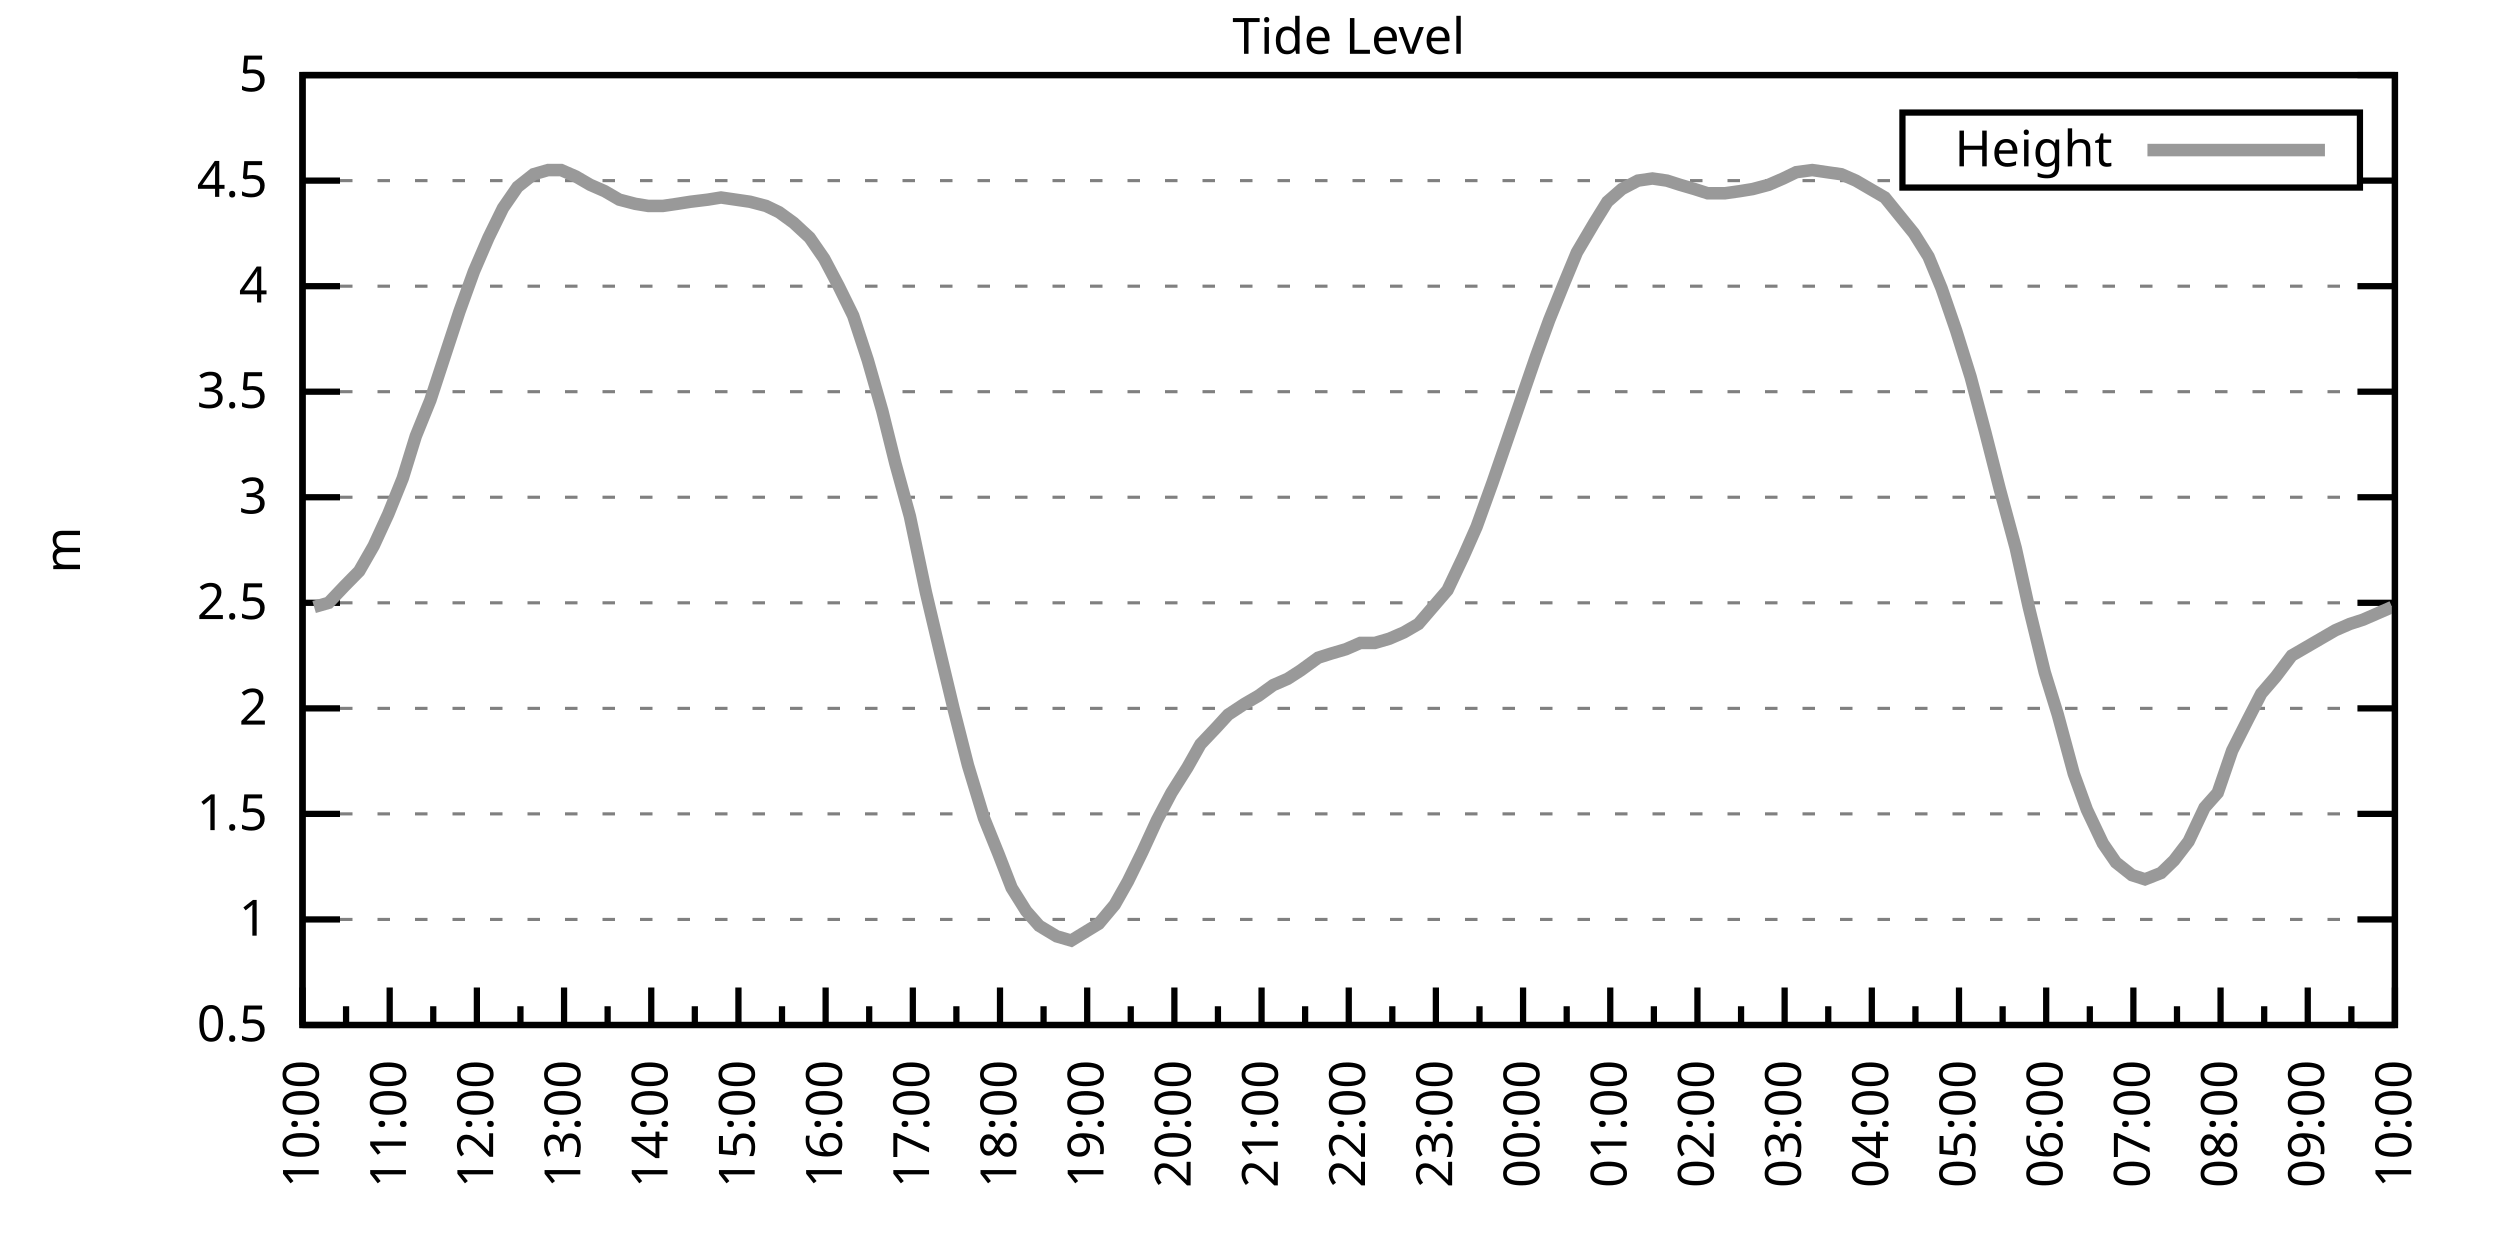
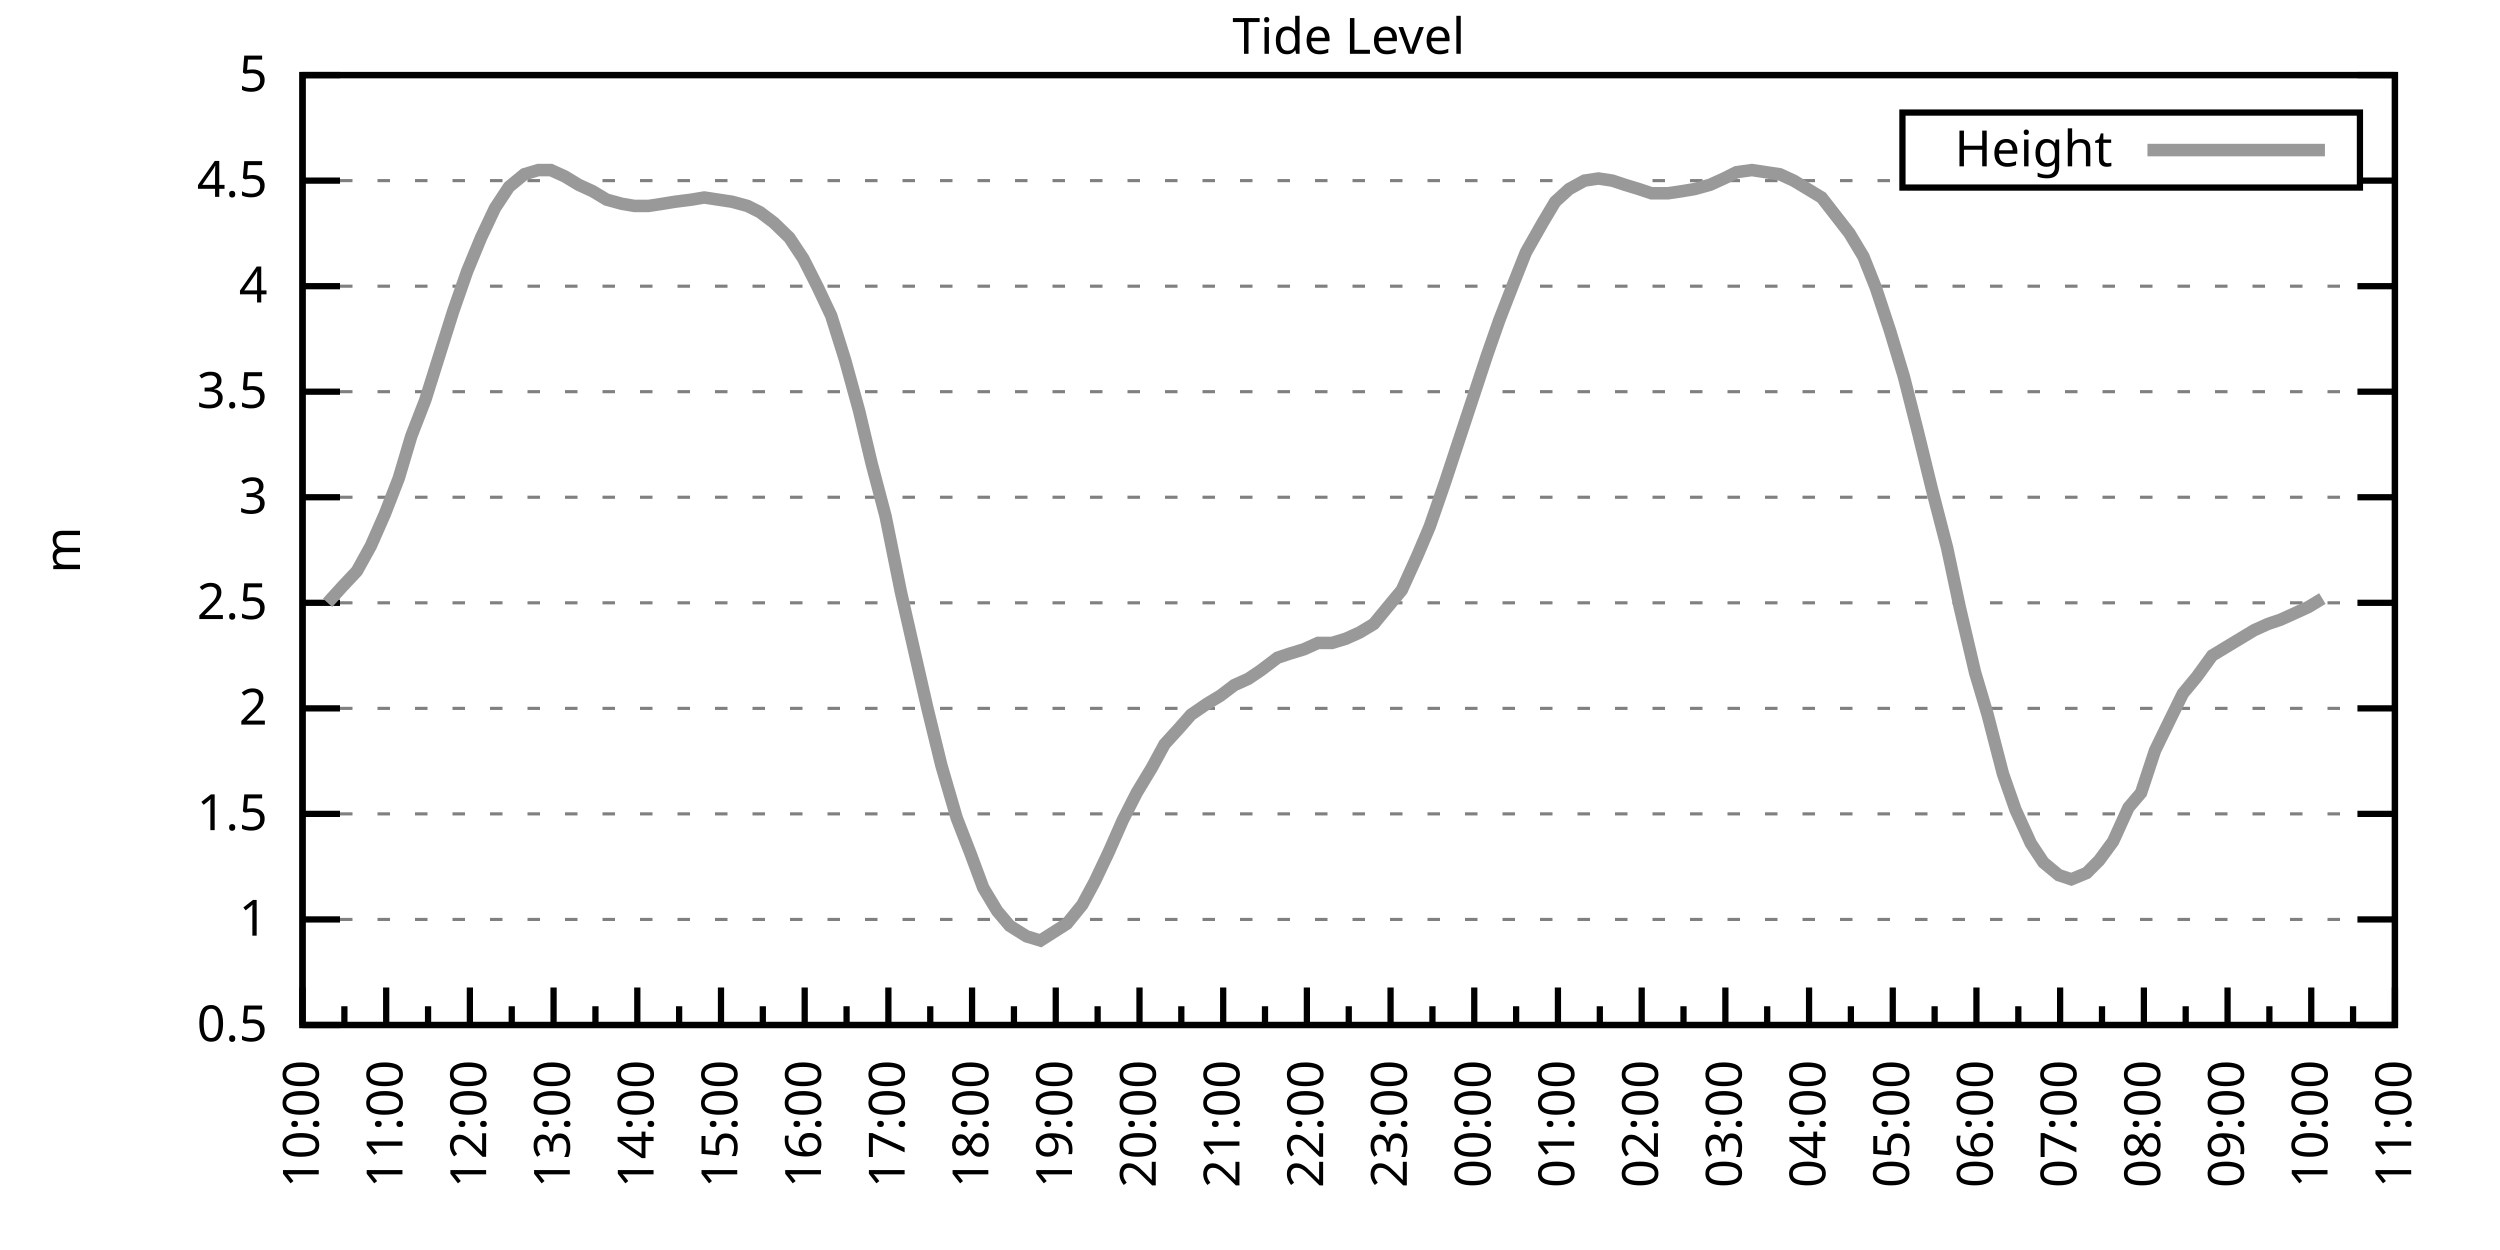
<svg xmlns="http://www.w3.org/2000/svg" xmlns:xlink="http://www.w3.org/1999/xlink" width="400" height="200" viewBox="0 0 400 200">
  <g id="gnuplot_canvas">
    <rect x="0" y="0" width="400" height="200" fill="none" />
    <defs>
      <circle id="gpDot" r="0.5" stroke-width="0.5" stroke="currentColor" />
      <path id="gpPt0" stroke-width="0.333" stroke="currentColor" d="M-1,0 h2 M0,-1 v2" />
      <path id="gpPt1" stroke-width="0.333" stroke="currentColor" d="M-1,-1 L1,1 M1,-1 L-1,1" />
      <path id="gpPt2" stroke-width="0.333" stroke="currentColor" d="M-1,0 L1,0 M0,-1 L0,1 M-1,-1 L1,1 M-1,1 L1,-1" />
      <rect id="gpPt3" stroke-width="0.333" stroke="currentColor" x="-1" y="-1" width="2" height="2" />
      <rect id="gpPt4" stroke-width="0.333" stroke="currentColor" fill="currentColor" x="-1" y="-1" width="2" height="2" />
      <circle id="gpPt5" stroke-width="0.333" stroke="currentColor" cx="0" cy="0" r="1" />
      <use xlink:href="#gpPt5" id="gpPt6" fill="currentColor" stroke="none" />
      <path id="gpPt7" stroke-width="0.333" stroke="currentColor" d="M0,-1.33 L-1.33,0.67 L1.33,0.67 z" />
      <use xlink:href="#gpPt7" id="gpPt8" fill="currentColor" stroke="none" />
      <use xlink:href="#gpPt7" id="gpPt9" stroke="currentColor" transform="rotate(180)" />
      <use xlink:href="#gpPt9" id="gpPt10" fill="currentColor" stroke="none" />
      <use xlink:href="#gpPt3" id="gpPt11" stroke="currentColor" transform="rotate(45)" />
      <use xlink:href="#gpPt11" id="gpPt12" fill="currentColor" stroke="none" />
      <path id="gpPt13" stroke-width="0.333" stroke="currentColor" d="M0,1.330 L1.265,0.411 L0.782,-1.067 L-0.782,-1.076 L-1.265,0.411 z" />
      <use xlink:href="#gpPt13" id="gpPt14" fill="currentColor" stroke="none" />
      <filter id="textbox" filterUnits="objectBoundingBox" x="0" y="0" height="1" width="1">
        <feFlood flood-color="white" flood-opacity="1" result="bgnd" />
        <feComposite in="SourceGraphic" in2="bgnd" operator="atop" />
      </filter>
      <filter id="greybox" filterUnits="objectBoundingBox" x="0" y="0" height="1" width="1">
        <feFlood flood-color="lightgrey" flood-opacity="1" result="grey" />
        <feComposite in="SourceGraphic" in2="grey" operator="atop" />
      </filter>
    </defs>
    <g fill="none" color="white" stroke="currentColor" stroke-width="1.00" stroke-linecap="butt" stroke-linejoin="miter">
</g>
    <g fill="none" color="black" stroke="currentColor" stroke-width="1.00" stroke-linecap="butt" stroke-linejoin="miter">
      <g stroke="none" shape-rendering="crispEdges">
        <polygon fill="rgb(255, 255, 255)" points="48.40,164.00 383.18,164.00 383.18,12.02 48.40,12.02 " />
      </g>
    </g>
    <g fill="none" color="black" stroke="currentColor" stroke-width="1.00" stroke-linecap="butt" stroke-linejoin="miter">
</g>
    <g fill="none" color="black" stroke="black" stroke-width="0.50" stroke-linecap="butt" stroke-linejoin="miter">
</g>
    <g fill="none" color="gray" stroke="currentColor" stroke-width="0.50" stroke-linecap="butt" stroke-linejoin="miter">
      <path stroke="gray" stroke-dasharray="2,4" class="gridline" d="M48.40,164.00 L383.19,164.00  " />
    </g>
    <g fill="none" color="gray" stroke="gray" stroke-width="1.00" stroke-linecap="butt" stroke-linejoin="miter">
</g>
    <g fill="none" color="black" stroke="currentColor" stroke-width="1.00" stroke-linecap="butt" stroke-linejoin="miter">
      <path stroke="black" d="M48.40,164.00 L54.40,164.00 M383.19,164.00 L377.19,164.00  " />
      <g transform="translate(42.80,166.60)" stroke="none" fill="black" font-family="Sans" font-size="8.00" text-anchor="end">
        <text>
          <tspan font-family="Sans"> 0.5</tspan>
        </text>
      </g>
    </g>
    <g fill="none" color="black" stroke="currentColor" stroke-width="1.00" stroke-linecap="butt" stroke-linejoin="miter">
</g>
    <g fill="none" color="black" stroke="black" stroke-width="0.50" stroke-linecap="butt" stroke-linejoin="miter">
</g>
    <g fill="none" color="gray" stroke="currentColor" stroke-width="0.50" stroke-linecap="butt" stroke-linejoin="miter">
      <path stroke="gray" stroke-dasharray="2,4" class="gridline" d="M48.40,147.11 L383.19,147.11  " />
    </g>
    <g fill="none" color="gray" stroke="gray" stroke-width="1.00" stroke-linecap="butt" stroke-linejoin="miter">
</g>
    <g fill="none" color="black" stroke="currentColor" stroke-width="1.00" stroke-linecap="butt" stroke-linejoin="miter">
      <path stroke="black" d="M48.40,147.11 L54.40,147.11 M383.19,147.11 L377.19,147.11  " />
      <g transform="translate(42.80,149.71)" stroke="none" fill="black" font-family="Sans" font-size="8.00" text-anchor="end">
        <text>
          <tspan font-family="Sans"> 1</tspan>
        </text>
      </g>
    </g>
    <g fill="none" color="black" stroke="currentColor" stroke-width="1.00" stroke-linecap="butt" stroke-linejoin="miter">
</g>
    <g fill="none" color="black" stroke="black" stroke-width="0.50" stroke-linecap="butt" stroke-linejoin="miter">
</g>
    <g fill="none" color="gray" stroke="currentColor" stroke-width="0.50" stroke-linecap="butt" stroke-linejoin="miter">
      <path stroke="gray" stroke-dasharray="2,4" class="gridline" d="M48.40,130.22 L383.19,130.22  " />
    </g>
    <g fill="none" color="gray" stroke="gray" stroke-width="1.00" stroke-linecap="butt" stroke-linejoin="miter">
</g>
    <g fill="none" color="black" stroke="currentColor" stroke-width="1.00" stroke-linecap="butt" stroke-linejoin="miter">
      <path stroke="black" d="M48.40,130.22 L54.40,130.22 M383.19,130.22 L377.19,130.22  " />
      <g transform="translate(42.80,132.82)" stroke="none" fill="black" font-family="Sans" font-size="8.00" text-anchor="end">
        <text>
          <tspan font-family="Sans"> 1.5</tspan>
        </text>
      </g>
    </g>
    <g fill="none" color="black" stroke="currentColor" stroke-width="1.00" stroke-linecap="butt" stroke-linejoin="miter">
</g>
    <g fill="none" color="black" stroke="black" stroke-width="0.50" stroke-linecap="butt" stroke-linejoin="miter">
</g>
    <g fill="none" color="gray" stroke="currentColor" stroke-width="0.50" stroke-linecap="butt" stroke-linejoin="miter">
      <path stroke="gray" stroke-dasharray="2,4" class="gridline" d="M48.40,113.34 L383.19,113.34  " />
    </g>
    <g fill="none" color="gray" stroke="gray" stroke-width="1.00" stroke-linecap="butt" stroke-linejoin="miter">
</g>
    <g fill="none" color="black" stroke="currentColor" stroke-width="1.00" stroke-linecap="butt" stroke-linejoin="miter">
      <path stroke="black" d="M48.40,113.34 L54.40,113.34 M383.19,113.34 L377.19,113.34  " />
      <g transform="translate(42.80,115.94)" stroke="none" fill="black" font-family="Sans" font-size="8.00" text-anchor="end">
        <text>
          <tspan font-family="Sans"> 2</tspan>
        </text>
      </g>
    </g>
    <g fill="none" color="black" stroke="currentColor" stroke-width="1.00" stroke-linecap="butt" stroke-linejoin="miter">
</g>
    <g fill="none" color="black" stroke="black" stroke-width="0.50" stroke-linecap="butt" stroke-linejoin="miter">
</g>
    <g fill="none" color="gray" stroke="currentColor" stroke-width="0.50" stroke-linecap="butt" stroke-linejoin="miter">
      <path stroke="gray" stroke-dasharray="2,4" class="gridline" d="M48.40,96.45 L383.19,96.45  " />
    </g>
    <g fill="none" color="gray" stroke="gray" stroke-width="1.00" stroke-linecap="butt" stroke-linejoin="miter">
</g>
    <g fill="none" color="black" stroke="currentColor" stroke-width="1.00" stroke-linecap="butt" stroke-linejoin="miter">
      <path stroke="black" d="M48.40,96.45 L54.40,96.45 M383.19,96.45 L377.19,96.45  " />
      <g transform="translate(42.80,99.05)" stroke="none" fill="black" font-family="Sans" font-size="8.00" text-anchor="end">
        <text>
          <tspan font-family="Sans"> 2.5</tspan>
        </text>
      </g>
    </g>
    <g fill="none" color="black" stroke="currentColor" stroke-width="1.00" stroke-linecap="butt" stroke-linejoin="miter">
</g>
    <g fill="none" color="black" stroke="black" stroke-width="0.50" stroke-linecap="butt" stroke-linejoin="miter">
</g>
    <g fill="none" color="gray" stroke="currentColor" stroke-width="0.50" stroke-linecap="butt" stroke-linejoin="miter">
      <path stroke="gray" stroke-dasharray="2,4" class="gridline" d="M48.40,79.56 L383.19,79.56  " />
    </g>
    <g fill="none" color="gray" stroke="gray" stroke-width="1.00" stroke-linecap="butt" stroke-linejoin="miter">
</g>
    <g fill="none" color="black" stroke="currentColor" stroke-width="1.00" stroke-linecap="butt" stroke-linejoin="miter">
      <path stroke="black" d="M48.40,79.56 L54.40,79.56 M383.19,79.56 L377.19,79.56  " />
      <g transform="translate(42.80,82.16)" stroke="none" fill="black" font-family="Sans" font-size="8.00" text-anchor="end">
        <text>
          <tspan font-family="Sans"> 3</tspan>
        </text>
      </g>
    </g>
    <g fill="none" color="black" stroke="currentColor" stroke-width="1.00" stroke-linecap="butt" stroke-linejoin="miter">
</g>
    <g fill="none" color="black" stroke="black" stroke-width="0.50" stroke-linecap="butt" stroke-linejoin="miter">
</g>
    <g fill="none" color="gray" stroke="currentColor" stroke-width="0.50" stroke-linecap="butt" stroke-linejoin="miter">
      <path stroke="gray" stroke-dasharray="2,4" class="gridline" d="M48.40,62.67 L383.19,62.67  " />
    </g>
    <g fill="none" color="gray" stroke="gray" stroke-width="1.00" stroke-linecap="butt" stroke-linejoin="miter">
</g>
    <g fill="none" color="black" stroke="currentColor" stroke-width="1.00" stroke-linecap="butt" stroke-linejoin="miter">
      <path stroke="black" d="M48.40,62.67 L54.40,62.67 M383.19,62.67 L377.19,62.67  " />
      <g transform="translate(42.80,65.27)" stroke="none" fill="black" font-family="Sans" font-size="8.00" text-anchor="end">
        <text>
          <tspan font-family="Sans"> 3.5</tspan>
        </text>
      </g>
    </g>
    <g fill="none" color="black" stroke="currentColor" stroke-width="1.00" stroke-linecap="butt" stroke-linejoin="miter">
</g>
    <g fill="none" color="black" stroke="black" stroke-width="0.50" stroke-linecap="butt" stroke-linejoin="miter">
</g>
    <g fill="none" color="gray" stroke="currentColor" stroke-width="0.50" stroke-linecap="butt" stroke-linejoin="miter">
      <path stroke="gray" stroke-dasharray="2,4" class="gridline" d="M48.40,45.79 L383.19,45.79  " />
    </g>
    <g fill="none" color="gray" stroke="gray" stroke-width="1.00" stroke-linecap="butt" stroke-linejoin="miter">
</g>
    <g fill="none" color="black" stroke="currentColor" stroke-width="1.00" stroke-linecap="butt" stroke-linejoin="miter">
      <path stroke="black" d="M48.40,45.79 L54.40,45.79 M383.19,45.79 L377.19,45.79  " />
      <g transform="translate(42.80,48.39)" stroke="none" fill="black" font-family="Sans" font-size="8.00" text-anchor="end">
        <text>
          <tspan font-family="Sans"> 4</tspan>
        </text>
      </g>
    </g>
    <g fill="none" color="black" stroke="currentColor" stroke-width="1.00" stroke-linecap="butt" stroke-linejoin="miter">
</g>
    <g fill="none" color="black" stroke="black" stroke-width="0.50" stroke-linecap="butt" stroke-linejoin="miter">
</g>
    <g fill="none" color="gray" stroke="currentColor" stroke-width="0.50" stroke-linecap="butt" stroke-linejoin="miter">
      <path stroke="gray" stroke-dasharray="2,4" class="gridline" d="M48.40,28.90 L304.39,28.90 M377.59,28.90 L383.19,28.90  " />
    </g>
    <g fill="none" color="gray" stroke="gray" stroke-width="1.00" stroke-linecap="butt" stroke-linejoin="miter">
</g>
    <g fill="none" color="black" stroke="currentColor" stroke-width="1.00" stroke-linecap="butt" stroke-linejoin="miter">
      <path stroke="black" d="M48.40,28.90 L54.40,28.90 M383.19,28.90 L377.19,28.90  " />
      <g transform="translate(42.80,31.50)" stroke="none" fill="black" font-family="Sans" font-size="8.00" text-anchor="end">
        <text>
          <tspan font-family="Sans"> 4.5</tspan>
        </text>
      </g>
    </g>
    <g fill="none" color="black" stroke="currentColor" stroke-width="1.00" stroke-linecap="butt" stroke-linejoin="miter">
</g>
    <g fill="none" color="black" stroke="black" stroke-width="0.50" stroke-linecap="butt" stroke-linejoin="miter">
</g>
    <g fill="none" color="gray" stroke="currentColor" stroke-width="0.50" stroke-linecap="butt" stroke-linejoin="miter">
      <path stroke="gray" stroke-dasharray="2,4" class="gridline" d="M48.40,12.01 L383.19,12.01  " />
    </g>
    <g fill="none" color="gray" stroke="gray" stroke-width="1.00" stroke-linecap="butt" stroke-linejoin="miter">
</g>
    <g fill="none" color="black" stroke="currentColor" stroke-width="1.00" stroke-linecap="butt" stroke-linejoin="miter">
      <path stroke="black" d="M48.40,12.01 L54.40,12.01 M383.19,12.01 L377.19,12.01  " />
      <g transform="translate(42.80,14.61)" stroke="none" fill="black" font-family="Sans" font-size="8.00" text-anchor="end">
        <text>
          <tspan font-family="Sans"> 5</tspan>
        </text>
      </g>
    </g>
    <g fill="none" color="black" stroke="currentColor" stroke-width="1.00" stroke-linecap="butt" stroke-linejoin="miter">
      <path stroke="black" d="M48.40,164.00 L48.40,158.00  " />
      <g transform="translate(51.00,169.60) rotate(270)" stroke="none" fill="black" font-family="Sans" font-size="8.00" text-anchor="end">
        <text>
          <tspan font-family="Sans">10:00</tspan>
        </text>
      </g>
    </g>
    <g fill="none" color="black" stroke="currentColor" stroke-width="1.00" stroke-linecap="butt" stroke-linejoin="miter">
-       <path stroke="black" d="M55.37,164.00 L55.37,161.00 M62.35,164.00 L62.35,158.00  " />
-       <g transform="translate(64.95,169.60) rotate(270)" stroke="none" fill="black" font-family="Sans" font-size="8.00" text-anchor="end">
+       <path stroke="black" d="M55.10,164.00 L55.10,161.00 M61.79,164.00 L61.79,158.00  " />
+       <g transform="translate(64.39,169.60) rotate(270)" stroke="none" fill="black" font-family="Sans" font-size="8.00" text-anchor="end">
        <text>
          <tspan font-family="Sans">11:00</tspan>
        </text>
      </g>
    </g>
    <g fill="none" color="black" stroke="currentColor" stroke-width="1.00" stroke-linecap="butt" stroke-linejoin="miter">
-       <path stroke="black" d="M69.32,164.00 L69.32,161.00 M76.30,164.00 L76.30,158.00  " />
-       <g transform="translate(78.90,169.60) rotate(270)" stroke="none" fill="black" font-family="Sans" font-size="8.00" text-anchor="end">
+       <path stroke="black" d="M68.49,164.00 L68.49,161.00 M75.18,164.00 L75.18,158.00  " />
+       <g transform="translate(77.78,169.60) rotate(270)" stroke="none" fill="black" font-family="Sans" font-size="8.00" text-anchor="end">
        <text>
          <tspan font-family="Sans">12:00</tspan>
        </text>
      </g>
    </g>
    <g fill="none" color="black" stroke="currentColor" stroke-width="1.00" stroke-linecap="butt" stroke-linejoin="miter">
-       <path stroke="black" d="M83.27,164.00 L83.27,161.00 M90.25,164.00 L90.25,158.00  " />
-       <g transform="translate(92.85,169.60) rotate(270)" stroke="none" fill="black" font-family="Sans" font-size="8.00" text-anchor="end">
+       <path stroke="black" d="M81.88,164.00 L81.88,161.00 M88.57,164.00 L88.57,158.00  " />
+       <g transform="translate(91.17,169.60) rotate(270)" stroke="none" fill="black" font-family="Sans" font-size="8.00" text-anchor="end">
        <text>
          <tspan font-family="Sans">13:00</tspan>
        </text>
      </g>
    </g>
    <g fill="none" color="black" stroke="currentColor" stroke-width="1.00" stroke-linecap="butt" stroke-linejoin="miter">
-       <path stroke="black" d="M97.22,164.00 L97.22,161.00 M104.20,164.00 L104.20,158.00  " />
-       <g transform="translate(106.80,169.60) rotate(270)" stroke="none" fill="black" font-family="Sans" font-size="8.00" text-anchor="end">
+       <path stroke="black" d="M95.27,164.00 L95.27,161.00 M101.97,164.00 L101.97,158.00  " />
+       <g transform="translate(104.57,169.60) rotate(270)" stroke="none" fill="black" font-family="Sans" font-size="8.00" text-anchor="end">
        <text>
          <tspan font-family="Sans">14:00</tspan>
        </text>
      </g>
    </g>
    <g fill="none" color="black" stroke="currentColor" stroke-width="1.00" stroke-linecap="butt" stroke-linejoin="miter">
-       <path stroke="black" d="M111.17,164.00 L111.17,161.00 M118.15,164.00 L118.15,158.00  " />
-       <g transform="translate(120.75,169.60) rotate(270)" stroke="none" fill="black" font-family="Sans" font-size="8.00" text-anchor="end">
+       <path stroke="black" d="M108.66,164.00 L108.66,161.00 M115.36,164.00 L115.36,158.00  " />
+       <g transform="translate(117.96,169.60) rotate(270)" stroke="none" fill="black" font-family="Sans" font-size="8.00" text-anchor="end">
        <text>
          <tspan font-family="Sans">15:00</tspan>
        </text>
      </g>
    </g>
    <g fill="none" color="black" stroke="currentColor" stroke-width="1.00" stroke-linecap="butt" stroke-linejoin="miter">
-       <path stroke="black" d="M125.12,164.00 L125.12,161.00 M132.10,164.00 L132.10,158.00  " />
-       <g transform="translate(134.70,169.60) rotate(270)" stroke="none" fill="black" font-family="Sans" font-size="8.00" text-anchor="end">
+       <path stroke="black" d="M122.05,164.00 L122.05,161.00 M128.75,164.00 L128.75,158.00  " />
+       <g transform="translate(131.35,169.60) rotate(270)" stroke="none" fill="black" font-family="Sans" font-size="8.00" text-anchor="end">
        <text>
          <tspan font-family="Sans">16:00</tspan>
        </text>
      </g>
    </g>
    <g fill="none" color="black" stroke="currentColor" stroke-width="1.00" stroke-linecap="butt" stroke-linejoin="miter">
-       <path stroke="black" d="M139.07,164.00 L139.07,161.00 M146.05,164.00 L146.05,158.00  " />
-       <g transform="translate(148.65,169.60) rotate(270)" stroke="none" fill="black" font-family="Sans" font-size="8.00" text-anchor="end">
+       <path stroke="black" d="M135.45,164.00 L135.45,161.00 M142.14,164.00 L142.14,158.00  " />
+       <g transform="translate(144.74,169.60) rotate(270)" stroke="none" fill="black" font-family="Sans" font-size="8.00" text-anchor="end">
        <text>
          <tspan font-family="Sans">17:00</tspan>
        </text>
      </g>
    </g>
    <g fill="none" color="black" stroke="currentColor" stroke-width="1.00" stroke-linecap="butt" stroke-linejoin="miter">
-       <path stroke="black" d="M153.02,164.00 L153.02,161.00 M160.00,164.00 L160.00,158.00  " />
-       <g transform="translate(162.60,169.60) rotate(270)" stroke="none" fill="black" font-family="Sans" font-size="8.00" text-anchor="end">
+       <path stroke="black" d="M148.84,164.00 L148.84,161.00 M155.53,164.00 L155.53,158.00  " />
+       <g transform="translate(158.13,169.60) rotate(270)" stroke="none" fill="black" font-family="Sans" font-size="8.00" text-anchor="end">
        <text>
          <tspan font-family="Sans">18:00</tspan>
        </text>
      </g>
    </g>
    <g fill="none" color="black" stroke="currentColor" stroke-width="1.00" stroke-linecap="butt" stroke-linejoin="miter">
-       <path stroke="black" d="M166.97,164.00 L166.97,161.00 M173.95,164.00 L173.95,158.00  " />
-       <g transform="translate(176.55,169.60) rotate(270)" stroke="none" fill="black" font-family="Sans" font-size="8.00" text-anchor="end">
+       <path stroke="black" d="M162.23,164.00 L162.23,161.00 M168.92,164.00 L168.92,158.00  " />
+       <g transform="translate(171.52,169.60) rotate(270)" stroke="none" fill="black" font-family="Sans" font-size="8.00" text-anchor="end">
        <text>
          <tspan font-family="Sans">19:00</tspan>
        </text>
      </g>
    </g>
    <g fill="none" color="black" stroke="currentColor" stroke-width="1.00" stroke-linecap="butt" stroke-linejoin="miter">
-       <path stroke="black" d="M180.92,164.00 L180.92,161.00 M187.90,164.00 L187.90,158.00  " />
-       <g transform="translate(190.50,169.60) rotate(270)" stroke="none" fill="black" font-family="Sans" font-size="8.00" text-anchor="end">
+       <path stroke="black" d="M175.62,164.00 L175.62,161.00 M182.32,164.00 L182.32,158.00  " />
+       <g transform="translate(184.92,169.60) rotate(270)" stroke="none" fill="black" font-family="Sans" font-size="8.00" text-anchor="end">
        <text>
          <tspan font-family="Sans">20:00</tspan>
        </text>
      </g>
    </g>
    <g fill="none" color="black" stroke="currentColor" stroke-width="1.00" stroke-linecap="butt" stroke-linejoin="miter">
-       <path stroke="black" d="M194.87,164.00 L194.87,161.00 M201.85,164.00 L201.85,158.00  " />
-       <g transform="translate(204.45,169.60) rotate(270)" stroke="none" fill="black" font-family="Sans" font-size="8.00" text-anchor="end">
+       <path stroke="black" d="M189.01,164.00 L189.01,161.00 M195.71,164.00 L195.71,158.00  " />
+       <g transform="translate(198.31,169.60) rotate(270)" stroke="none" fill="black" font-family="Sans" font-size="8.00" text-anchor="end">
        <text>
          <tspan font-family="Sans">21:00</tspan>
        </text>
      </g>
    </g>
    <g fill="none" color="black" stroke="currentColor" stroke-width="1.00" stroke-linecap="butt" stroke-linejoin="miter">
-       <path stroke="black" d="M208.82,164.00 L208.82,161.00 M215.80,164.00 L215.80,158.00  " />
-       <g transform="translate(218.40,169.60) rotate(270)" stroke="none" fill="black" font-family="Sans" font-size="8.00" text-anchor="end">
+       <path stroke="black" d="M202.40,164.00 L202.40,161.00 M209.10,164.00 L209.10,158.00  " />
+       <g transform="translate(211.70,169.60) rotate(270)" stroke="none" fill="black" font-family="Sans" font-size="8.00" text-anchor="end">
        <text>
          <tspan font-family="Sans">22:00</tspan>
        </text>
      </g>
    </g>
    <g fill="none" color="black" stroke="currentColor" stroke-width="1.00" stroke-linecap="butt" stroke-linejoin="miter">
-       <path stroke="black" d="M222.77,164.00 L222.77,161.00 M229.74,164.00 L229.74,158.00  " />
-       <g transform="translate(232.34,169.60) rotate(270)" stroke="none" fill="black" font-family="Sans" font-size="8.00" text-anchor="end">
+       <path stroke="black" d="M215.80,164.00 L215.80,161.00 M222.49,164.00 L222.49,158.00  " />
+       <g transform="translate(225.09,169.60) rotate(270)" stroke="none" fill="black" font-family="Sans" font-size="8.00" text-anchor="end">
        <text>
          <tspan font-family="Sans">23:00</tspan>
        </text>
      </g>
    </g>
    <g fill="none" color="black" stroke="currentColor" stroke-width="1.00" stroke-linecap="butt" stroke-linejoin="miter">
-       <path stroke="black" d="M236.72,164.00 L236.72,161.00 M243.69,164.00 L243.69,158.00  " />
-       <g transform="translate(246.29,169.60) rotate(270)" stroke="none" fill="black" font-family="Sans" font-size="8.00" text-anchor="end">
+       <path stroke="black" d="M229.19,164.00 L229.19,161.00 M235.88,164.00 L235.88,158.00  " />
+       <g transform="translate(238.48,169.60) rotate(270)" stroke="none" fill="black" font-family="Sans" font-size="8.00" text-anchor="end">
        <text>
          <tspan font-family="Sans">00:00</tspan>
        </text>
      </g>
    </g>
    <g fill="none" color="black" stroke="currentColor" stroke-width="1.00" stroke-linecap="butt" stroke-linejoin="miter">
-       <path stroke="black" d="M250.67,164.00 L250.67,161.00 M257.64,164.00 L257.64,158.00  " />
-       <g transform="translate(260.24,169.60) rotate(270)" stroke="none" fill="black" font-family="Sans" font-size="8.00" text-anchor="end">
+       <path stroke="black" d="M242.58,164.00 L242.58,161.00 M249.27,164.00 L249.27,158.00  " />
+       <g transform="translate(251.87,169.60) rotate(270)" stroke="none" fill="black" font-family="Sans" font-size="8.00" text-anchor="end">
        <text>
          <tspan font-family="Sans">01:00</tspan>
        </text>
      </g>
    </g>
    <g fill="none" color="black" stroke="currentColor" stroke-width="1.00" stroke-linecap="butt" stroke-linejoin="miter">
-       <path stroke="black" d="M264.62,164.00 L264.62,161.00 M271.59,164.00 L271.59,158.00  " />
-       <g transform="translate(274.19,169.60) rotate(270)" stroke="none" fill="black" font-family="Sans" font-size="8.00" text-anchor="end">
+       <path stroke="black" d="M255.97,164.00 L255.97,161.00 M262.67,164.00 L262.67,158.00  " />
+       <g transform="translate(265.27,169.60) rotate(270)" stroke="none" fill="black" font-family="Sans" font-size="8.00" text-anchor="end">
        <text>
          <tspan font-family="Sans">02:00</tspan>
        </text>
      </g>
    </g>
    <g fill="none" color="black" stroke="currentColor" stroke-width="1.00" stroke-linecap="butt" stroke-linejoin="miter">
-       <path stroke="black" d="M278.57,164.00 L278.57,161.00 M285.54,164.00 L285.54,158.00  " />
-       <g transform="translate(288.14,169.60) rotate(270)" stroke="none" fill="black" font-family="Sans" font-size="8.00" text-anchor="end">
+       <path stroke="black" d="M269.36,164.00 L269.36,161.00 M276.06,164.00 L276.06,158.00  " />
+       <g transform="translate(278.66,169.60) rotate(270)" stroke="none" fill="black" font-family="Sans" font-size="8.00" text-anchor="end">
        <text>
          <tspan font-family="Sans">03:00</tspan>
        </text>
      </g>
    </g>
    <g fill="none" color="black" stroke="currentColor" stroke-width="1.00" stroke-linecap="butt" stroke-linejoin="miter">
-       <path stroke="black" d="M292.52,164.00 L292.52,161.00 M299.49,164.00 L299.49,158.00  " />
-       <g transform="translate(302.09,169.60) rotate(270)" stroke="none" fill="black" font-family="Sans" font-size="8.00" text-anchor="end">
+       <path stroke="black" d="M282.75,164.00 L282.75,161.00 M289.45,164.00 L289.45,158.00  " />
+       <g transform="translate(292.05,169.60) rotate(270)" stroke="none" fill="black" font-family="Sans" font-size="8.00" text-anchor="end">
        <text>
          <tspan font-family="Sans">04:00</tspan>
        </text>
      </g>
    </g>
    <g fill="none" color="black" stroke="currentColor" stroke-width="1.00" stroke-linecap="butt" stroke-linejoin="miter">
-       <path stroke="black" d="M306.47,164.00 L306.47,161.00 M313.44,164.00 L313.44,158.00  " />
-       <g transform="translate(316.04,169.60) rotate(270)" stroke="none" fill="black" font-family="Sans" font-size="8.00" text-anchor="end">
+       <path stroke="black" d="M296.14,164.00 L296.14,161.00 M302.84,164.00 L302.84,158.00  " />
+       <g transform="translate(305.44,169.60) rotate(270)" stroke="none" fill="black" font-family="Sans" font-size="8.00" text-anchor="end">
        <text>
          <tspan font-family="Sans">05:00</tspan>
        </text>
      </g>
    </g>
    <g fill="none" color="black" stroke="currentColor" stroke-width="1.00" stroke-linecap="butt" stroke-linejoin="miter">
-       <path stroke="black" d="M320.42,164.00 L320.42,161.00 M327.39,164.00 L327.39,158.00  " />
-       <g transform="translate(329.99,169.60) rotate(270)" stroke="none" fill="black" font-family="Sans" font-size="8.00" text-anchor="end">
+       <path stroke="black" d="M309.54,164.00 L309.54,161.00 M316.23,164.00 L316.23,158.00  " />
+       <g transform="translate(318.83,169.60) rotate(270)" stroke="none" fill="black" font-family="Sans" font-size="8.00" text-anchor="end">
        <text>
          <tspan font-family="Sans">06:00</tspan>
        </text>
      </g>
    </g>
    <g fill="none" color="black" stroke="currentColor" stroke-width="1.00" stroke-linecap="butt" stroke-linejoin="miter">
-       <path stroke="black" d="M334.37,164.00 L334.37,161.00 M341.34,164.00 L341.34,158.00  " />
-       <g transform="translate(343.94,169.60) rotate(270)" stroke="none" fill="black" font-family="Sans" font-size="8.00" text-anchor="end">
+       <path stroke="black" d="M322.93,164.00 L322.93,161.00 M329.62,164.00 L329.62,158.00  " />
+       <g transform="translate(332.22,169.60) rotate(270)" stroke="none" fill="black" font-family="Sans" font-size="8.00" text-anchor="end">
        <text>
          <tspan font-family="Sans">07:00</tspan>
        </text>
      </g>
    </g>
    <g fill="none" color="black" stroke="currentColor" stroke-width="1.00" stroke-linecap="butt" stroke-linejoin="miter">
-       <path stroke="black" d="M348.32,164.00 L348.32,161.00 M355.29,164.00 L355.29,158.00  " />
-       <g transform="translate(357.89,169.60) rotate(270)" stroke="none" fill="black" font-family="Sans" font-size="8.00" text-anchor="end">
+       <path stroke="black" d="M336.32,164.00 L336.32,161.00 M343.02,164.00 L343.02,158.00  " />
+       <g transform="translate(345.62,169.60) rotate(270)" stroke="none" fill="black" font-family="Sans" font-size="8.00" text-anchor="end">
        <text>
          <tspan font-family="Sans">08:00</tspan>
        </text>
      </g>
    </g>
    <g fill="none" color="black" stroke="currentColor" stroke-width="1.00" stroke-linecap="butt" stroke-linejoin="miter">
-       <path stroke="black" d="M362.27,164.00 L362.27,161.00 M369.24,164.00 L369.24,158.00  " />
-       <g transform="translate(371.84,169.60) rotate(270)" stroke="none" fill="black" font-family="Sans" font-size="8.00" text-anchor="end">
+       <path stroke="black" d="M349.71,164.00 L349.71,161.00 M356.41,164.00 L356.41,158.00  " />
+       <g transform="translate(359.01,169.60) rotate(270)" stroke="none" fill="black" font-family="Sans" font-size="8.00" text-anchor="end">
        <text>
          <tspan font-family="Sans">09:00</tspan>
        </text>
      </g>
    </g>
    <g fill="none" color="black" stroke="currentColor" stroke-width="1.00" stroke-linecap="butt" stroke-linejoin="miter">
-       <path stroke="black" d="M376.22,164.00 L376.22,161.00 M383.19,164.00 L383.19,158.00  " />
+       <path stroke="black" d="M363.10,164.00 L363.10,161.00 M369.80,164.00 L369.80,158.00  " />
+       <g transform="translate(372.40,169.60) rotate(270)" stroke="none" fill="black" font-family="Sans" font-size="8.00" text-anchor="end">
+         <text>
+           <tspan font-family="Sans">10:00</tspan>
+         </text>
+       </g>
+     </g>
+     <g fill="none" color="black" stroke="currentColor" stroke-width="1.00" stroke-linecap="butt" stroke-linejoin="miter">
+       <path stroke="black" d="M376.49,164.00 L376.49,161.00 M383.19,164.00 L383.19,158.00  " />
      <g transform="translate(385.79,169.60) rotate(270)" stroke="none" fill="black" font-family="Sans" font-size="8.00" text-anchor="end">
        <text>
-           <tspan font-family="Sans">10:00</tspan>
+           <tspan font-family="Sans">11:00</tspan>
        </text>
      </g>
    </g>
    <g fill="none" color="black" stroke="currentColor" stroke-width="1.00" stroke-linecap="butt" stroke-linejoin="miter">
</g>
    <g fill="none" color="black" stroke="currentColor" stroke-width="1.00" stroke-linecap="butt" stroke-linejoin="miter">
      <path stroke="black" d="M48.40,12.01 L48.40,164.00 L383.19,164.00 L383.19,12.01 L48.40,12.01 Z  " />
    </g>
    <g fill="none" color="black" stroke="currentColor" stroke-width="1.00" stroke-linecap="butt" stroke-linejoin="miter">
      <g transform="translate(12.80,88.01) rotate(270)" stroke="none" fill="black" font-family="Sans" font-size="8.00" text-anchor="middle">
        <text>
          <tspan font-family="Sans">m</tspan>
        </text>
      </g>
    </g>
    <g fill="none" color="black" stroke="currentColor" stroke-width="1.00" stroke-linecap="butt" stroke-linejoin="miter">
</g>
    <g fill="none" color="black" stroke="currentColor" stroke-width="1.00" stroke-linecap="butt" stroke-linejoin="miter">
      <path stroke="black" d="M304.39,30.01 L304.39,18.01 L377.59,18.01 L377.59,30.01 L304.39,30.01 Z  " />
    </g>
    <g id="Tide_level_plot_1">
      <g fill="none" color="white" stroke="black" stroke-width="2.00" stroke-linecap="butt" stroke-linejoin="miter">
</g>
      <g fill="none" color="black" stroke="currentColor" stroke-width="2.00" stroke-linecap="butt" stroke-linejoin="miter">
        <g transform="translate(337.99,26.61)" stroke="none" fill="black" font-family="Sans" font-size="8.00" text-anchor="end">
          <text>
            <tspan font-family="Sans">Height</tspan>
          </text>
        </g>
      </g>
      <g fill="none" color="black" stroke="currentColor" stroke-width="2.00" stroke-linecap="butt" stroke-linejoin="miter">
-         <path stroke="rgb(153, 153, 153)" d="M343.59,24.01 L371.99,24.01 M50.26,97.12 L52.58,96.45 L55.14,93.75 L57.47,91.38 L59.79,87.33 L62.12,82.26   L64.44,76.52 L66.53,69.77 L68.86,64.02 L71.18,56.93 L73.51,49.84 L75.83,43.42 L78.16,38.02 L80.48,33.29   L82.81,29.91 L85.37,27.88 L87.69,27.21 L89.78,27.21 L92.11,28.22 L94.43,29.57 L96.76,30.59 L99.08,31.94   L101.64,32.61 L103.73,32.95 L106.06,32.95 L108.38,32.61 L110.48,32.28 L113.27,31.94 L115.36,31.60 L117.68,31.94   L120.01,32.28 L122.57,32.95 L124.66,33.96 L126.98,35.65 L129.54,38.02 L131.87,41.39 L134.19,45.79 L136.51,50.51   L138.84,57.61 L141.16,65.71 L143.26,74.16 L145.58,82.60 L148.14,94.76 L150.46,104.56 L152.56,113.34 L154.88,122.46   L157.44,130.90 L159.76,136.64 L161.86,142.05 L164.18,145.76 L166.27,148.13 L169.06,149.81 L171.39,150.49 L175.81,147.79   L178.36,144.75 L180.46,141.03 L182.78,136.30 L185.11,131.24 L187.43,126.85 L189.99,122.79 L192.08,119.08 L194.64,116.38   L196.50,114.35 L199.06,112.66 L201.38,111.31 L203.71,109.62 L206.03,108.61 L208.12,107.26 L210.91,105.23 L213.01,104.56   L215.33,103.88 L217.65,102.87 L219.98,102.87 L222.30,102.19 L224.63,101.18 L226.95,99.83 L229.28,97.12 L231.60,94.42   L234.16,89.02 L236.25,84.29 L238.81,77.20 L241.14,70.44 L243.23,64.36 L245.79,56.93 L247.88,51.19 L250.20,45.45   L252.30,40.38 L255.09,35.65 L257.18,32.28 L259.50,30.25 L262.06,28.90 L264.39,28.56 L266.71,28.90 L268.80,29.57   L271.13,30.25 L273.22,30.92 L276.01,30.92 L278.34,30.59 L280.43,30.25 L282.99,29.57 L285.31,28.56 L287.40,27.55   L289.96,27.21 L292.29,27.55 L294.61,27.88 L296.94,28.90 L299.26,30.25 L301.58,31.60 L306.23,37.34 L308.56,41.06   L310.65,46.12 L312.98,52.88 L315.30,60.31 L317.63,69.09 L319.95,78.21 L322.51,87.67 L324.60,97.12 L327.16,107.59   L329.25,114.35 L331.81,123.81 L333.90,129.55 L336.46,134.95 L338.55,137.99 L341.11,140.02 L343.20,140.69 L345.76,139.68   L347.85,137.66 L350.18,134.62 L352.73,129.21 L354.83,126.85 L357.15,120.09 L359.71,115.03 L361.80,110.97 L364.13,108.27   L366.68,104.89 L369.01,103.54 L371.33,102.19 L373.66,100.84 L375.98,99.83 L378.08,99.15 L380.40,98.14 L382.73,97.12    " />
+         <path stroke="rgb(153, 153, 153)" d="M343.59,24.01 L371.99,24.01 M52.42,96.45 L54.87,93.75 L57.10,91.38 L59.34,87.33 L61.57,82.26 L63.80,76.52   L65.81,69.77 L68.04,64.02 L70.27,56.93 L72.50,49.84 L74.74,43.42 L76.97,38.02 L79.20,33.29 L81.43,29.91   L83.89,27.88 L86.12,27.21 L88.13,27.21 L90.36,28.22 L92.59,29.57 L94.82,30.59 L97.06,31.94 L99.51,32.61   L101.52,32.95 L103.75,32.95 L105.98,32.61 L107.99,32.28 L110.67,31.94 L112.68,31.60 L114.91,31.94 L117.14,32.28   L119.60,32.95 L121.61,33.96 L123.84,35.65 L126.29,38.02 L128.53,41.39 L130.76,45.79 L132.99,50.51 L135.22,57.61   L137.45,65.71 L139.46,74.16 L141.69,82.60 L144.15,94.76 L146.38,104.56 L148.39,113.34 L150.62,122.46 L153.08,130.90   L155.31,136.64 L157.32,142.05 L159.55,145.76 L161.56,148.13 L164.24,149.81 L166.47,150.49 L170.71,147.79 L173.17,144.75   L175.17,141.03 L177.41,136.30 L179.64,131.24 L181.87,126.85 L184.32,122.79 L186.33,119.08 L188.79,116.38 L190.57,114.35   L193.03,112.66 L195.26,111.31 L197.49,109.62 L199.73,108.61 L201.73,107.26 L204.41,105.23 L206.42,104.56 L208.65,103.88   L210.88,102.87 L213.12,102.87 L215.35,102.19 L217.58,101.18 L219.81,99.83 L222.04,97.12 L224.28,94.42 L226.73,89.02   L228.74,84.29 L231.20,77.20 L233.43,70.44 L235.44,64.36 L237.89,56.93 L239.90,51.19 L242.13,45.45 L244.14,40.38   L246.82,35.65 L248.83,32.28 L251.06,30.25 L253.51,28.90 L255.75,28.56 L257.98,28.90 L259.99,29.57 L262.22,30.25   L264.23,30.92 L266.91,30.92 L269.14,30.59 L271.15,30.25 L273.60,29.57 L275.83,28.56 L277.84,27.55 L280.30,27.21   L282.53,27.55 L284.76,27.88 L286.99,28.90 L289.23,30.25 L291.46,31.60 L295.92,37.34 L298.15,41.06 L300.16,46.12   L302.39,52.88 L304.63,60.31 L306.86,69.09 L309.09,78.21 L311.54,87.67 L313.55,97.12 L316.01,107.59 L318.02,114.35   L320.47,123.81 L322.48,129.55 L324.94,134.95 L326.95,137.99 L329.40,140.02 L331.41,140.69 L333.86,139.68 L335.87,137.66   L338.10,134.62 L340.56,129.21 L342.57,126.85 L344.80,120.09 L347.26,115.03 L349.26,110.97 L351.50,108.27 L353.95,104.89   L356.18,103.54 L358.42,102.19 L360.65,100.84 L362.88,99.83 L364.89,99.15 L367.12,98.14 L369.35,97.12 L371.58,95.77    " />
      </g>
    </g>
    <g fill="none" color="black" stroke="currentColor" stroke-width="2.00" stroke-linecap="butt" stroke-linejoin="miter">
</g>
    <g fill="none" color="black" stroke="black" stroke-width="1.00" stroke-linecap="butt" stroke-linejoin="miter">
</g>
    <g fill="none" color="black" stroke="currentColor" stroke-width="1.00" stroke-linecap="butt" stroke-linejoin="miter">
      <path stroke="black" d="M48.40,12.01 L48.40,164.00 L383.19,164.00 L383.19,12.01 L48.40,12.01 Z  " />
    </g>
    <g fill="none" color="black" stroke="currentColor" stroke-width="1.00" stroke-linecap="butt" stroke-linejoin="miter">
      <g transform="translate(215.79,8.61)" stroke="none" fill="black" font-family="Sans" font-size="8.00" text-anchor="middle">
        <text>
          <tspan font-family="Sans">Tide Level</tspan>
        </text>
      </g>
    </g>
    <g fill="none" color="black" stroke="currentColor" stroke-width="1.00" stroke-linecap="butt" stroke-linejoin="miter">
</g>
  </g>
</svg>
